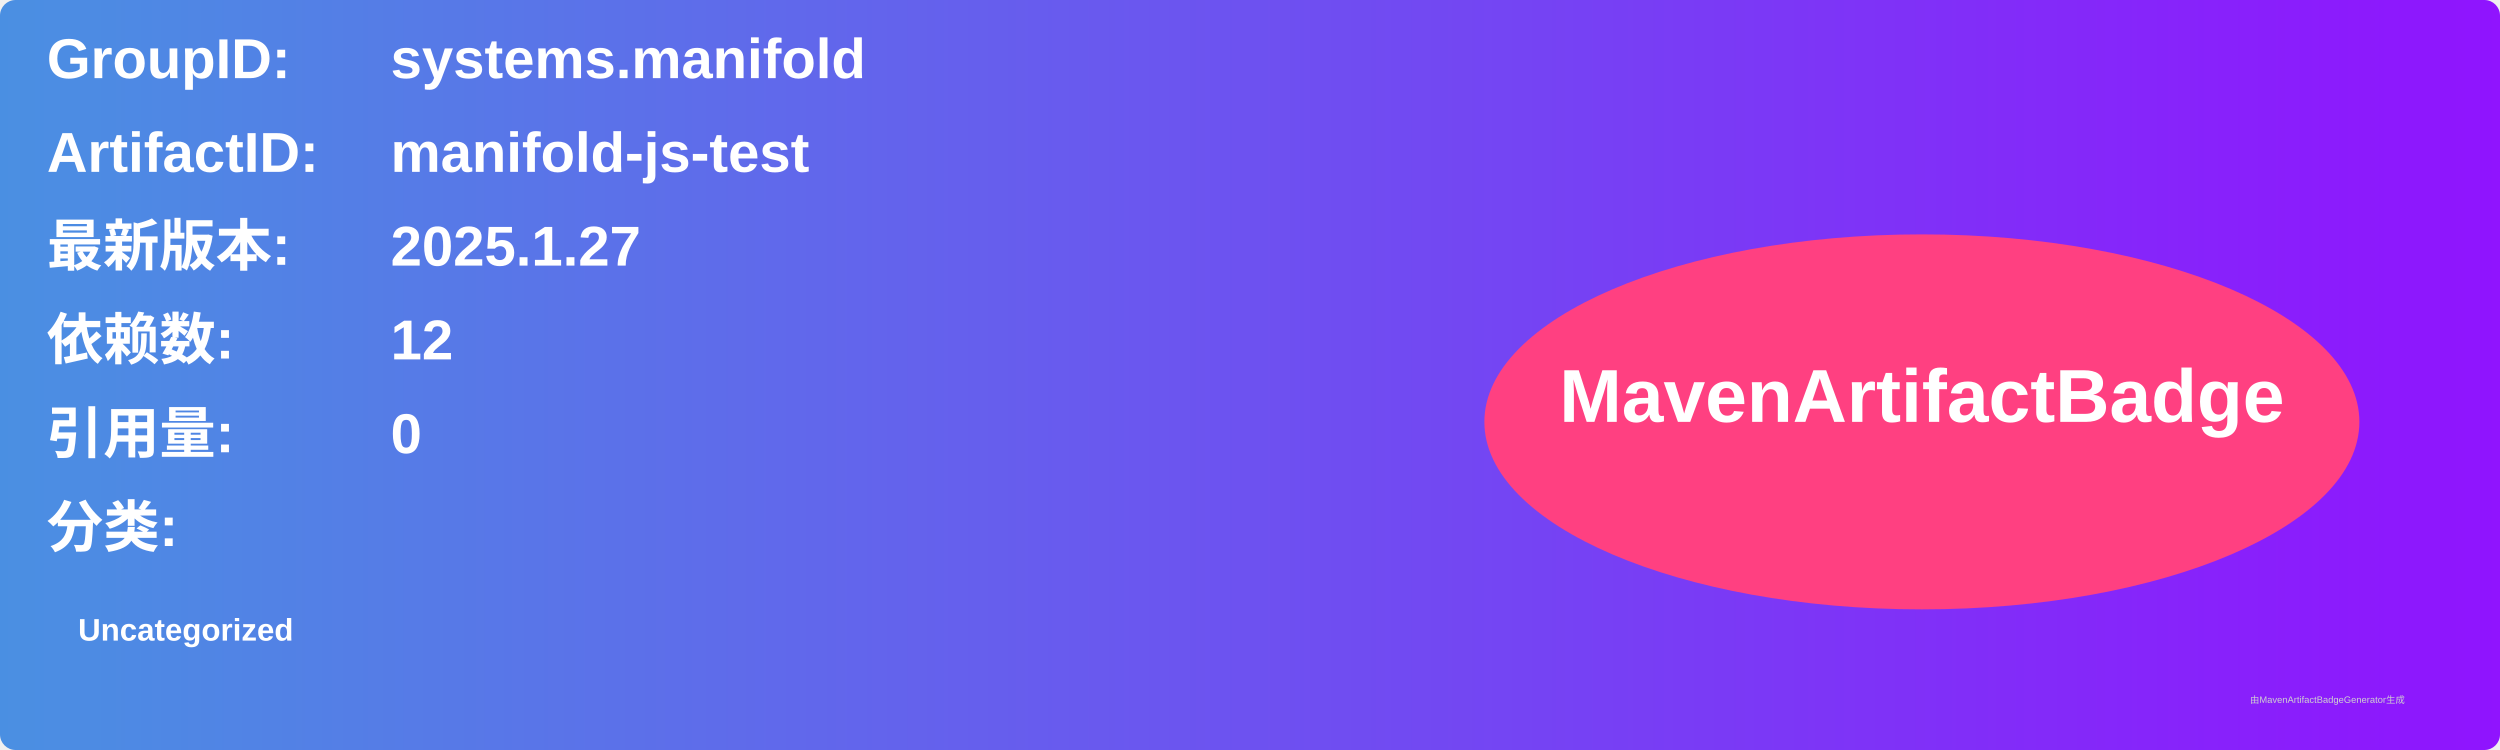
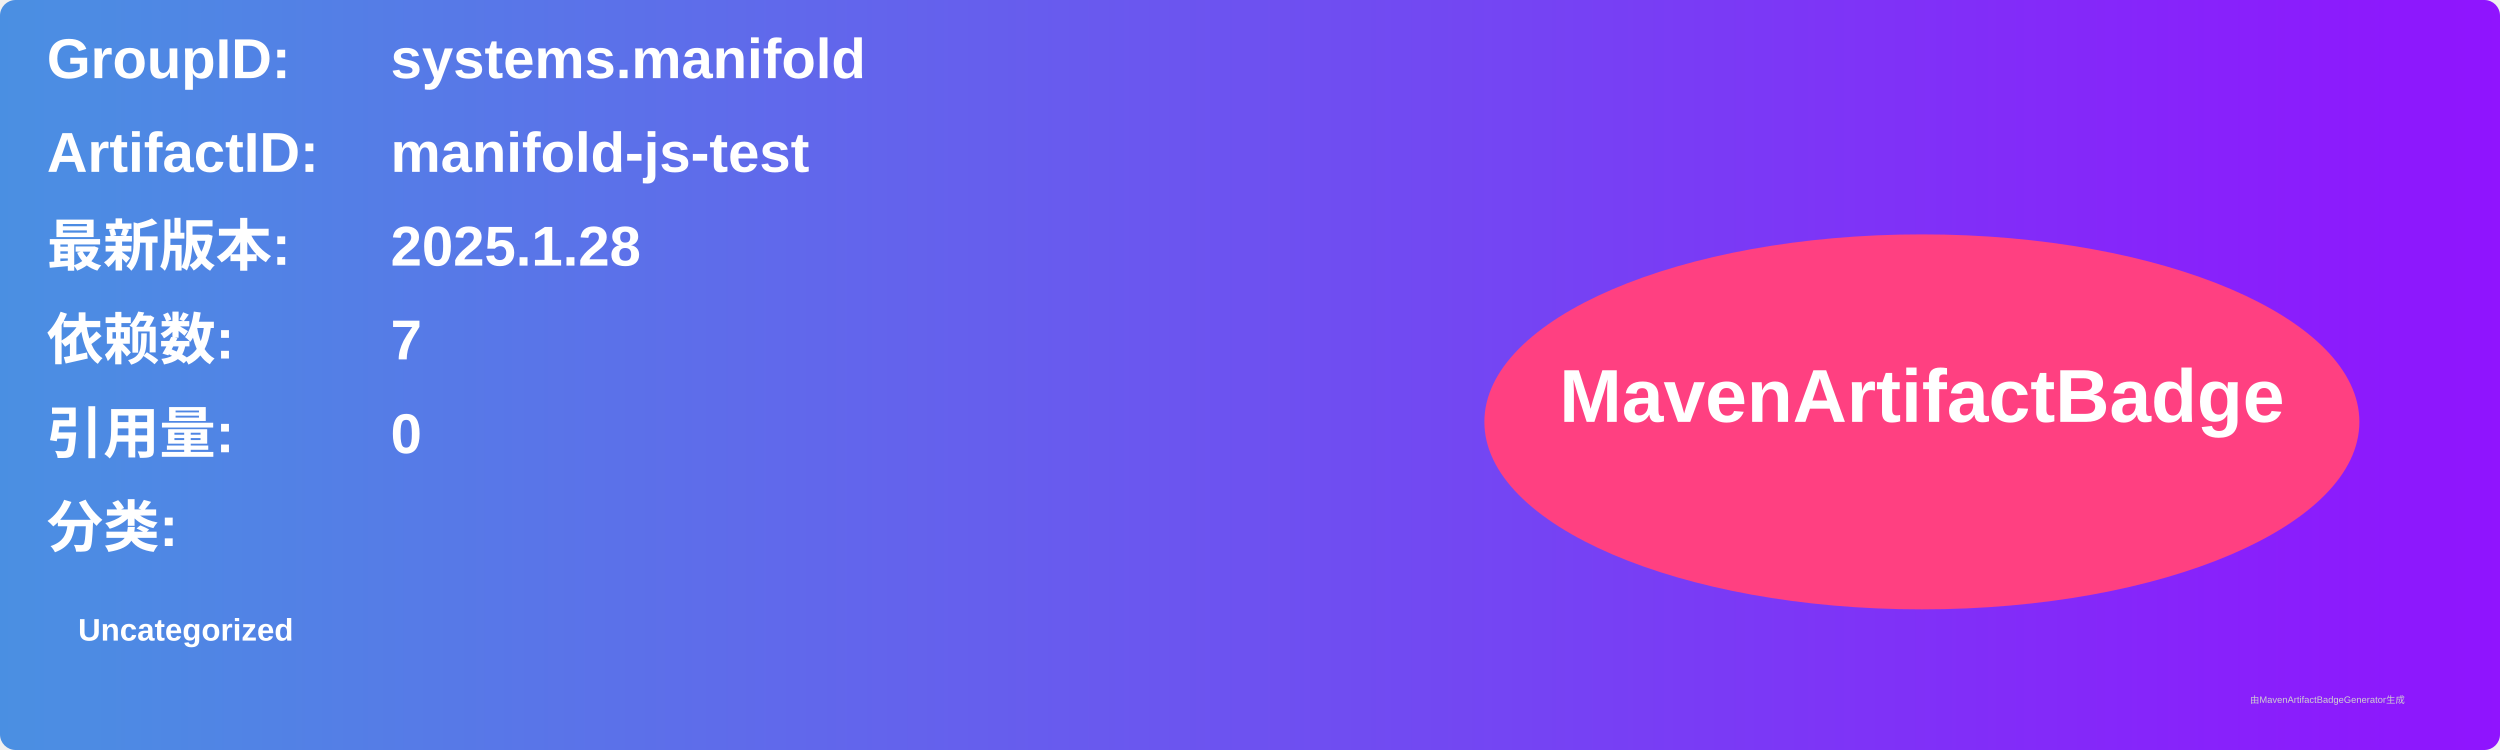
<svg xmlns="http://www.w3.org/2000/svg" width="800" height="240" viewBox="0 0 800 240">
  <linearGradient id="grad" x1="0%" y1="0%" x2="100%" y2="0%">
    <stop offset="0%" stop-color="#4a90e2" />
    <stop offset="100%" stop-color="#9013fe" />
  </linearGradient>
  <rect width="100%" height="100%" rx="5" ry="5" fill="url(#grad)" />
  <g transform="translate(15, 15)">
    <text x="0" y="10" font-family="Arial" font-size="18" fill="white" font-weight="bold" width="260">GroupID:</text>
    <text x="110" y="10" font-family="Arial" font-size="18" fill="white" font-weight="bold" width="460">systems.manifold</text>
    <text x="0" y="40" font-family="Arial" font-size="18" fill="white" font-weight="bold" width="260">ArtifactID:</text>
    <text x="110" y="40" font-family="Arial" font-size="18" fill="white" font-weight="bold" width="460">manifold-js-test</text>
    <text x="0" y="70" font-family="Arial" font-size="18" fill="white" font-weight="bold">最新版本:</text>
    <text x="110" y="70" font-family="Arial" font-size="18" fill="white" font-weight="bold">
-       <tspan font-weight="bold">2025.1.27</tspan>
+       <tspan font-weight="bold">2025.1.28</tspan>
    </text>
    <text x="0" y="100" font-family="Arial" font-size="18" fill="white" font-weight="bold">依赖数: </text>
    <text x="110" y="100" font-family="Arial" font-size="18" fill="white">
-       <tspan font-weight="bold">12</tspan>
+       <tspan font-weight="bold">7</tspan>
    </text>
    <text x="0" y="130" font-family="Arial" font-size="18" fill="white" font-weight="bold">引用量: </text>
    <text x="110" y="130" font-family="Arial" font-size="18" fill="white">
      <tspan font-weight="bold">0</tspan>
    </text>
    <text x="0" y="160" font-family="Arial" font-size="18" fill="white" font-weight="bold">分类:</text>
    <text x="10" y="190" font-family="Arial" font-size="10" fill="white">
      <tspan font-weight="bold">Uncategorized</tspan>
    </text>
    <ellipse cx="600" cy="120" rx="140" ry="60" fill="#ff4081" />
    <text x="600" y="120" text-anchor="middle" font-family="Arial" font-size="24" fill="white" font-weight="bold">MavenArtifactBadge</text>
  </g>
  <text x="720" y="225" font-family="Arial" font-size="3" fill="#d0d0d0">由MavenArtifactBadgeGenerator生成</text>
</svg>
